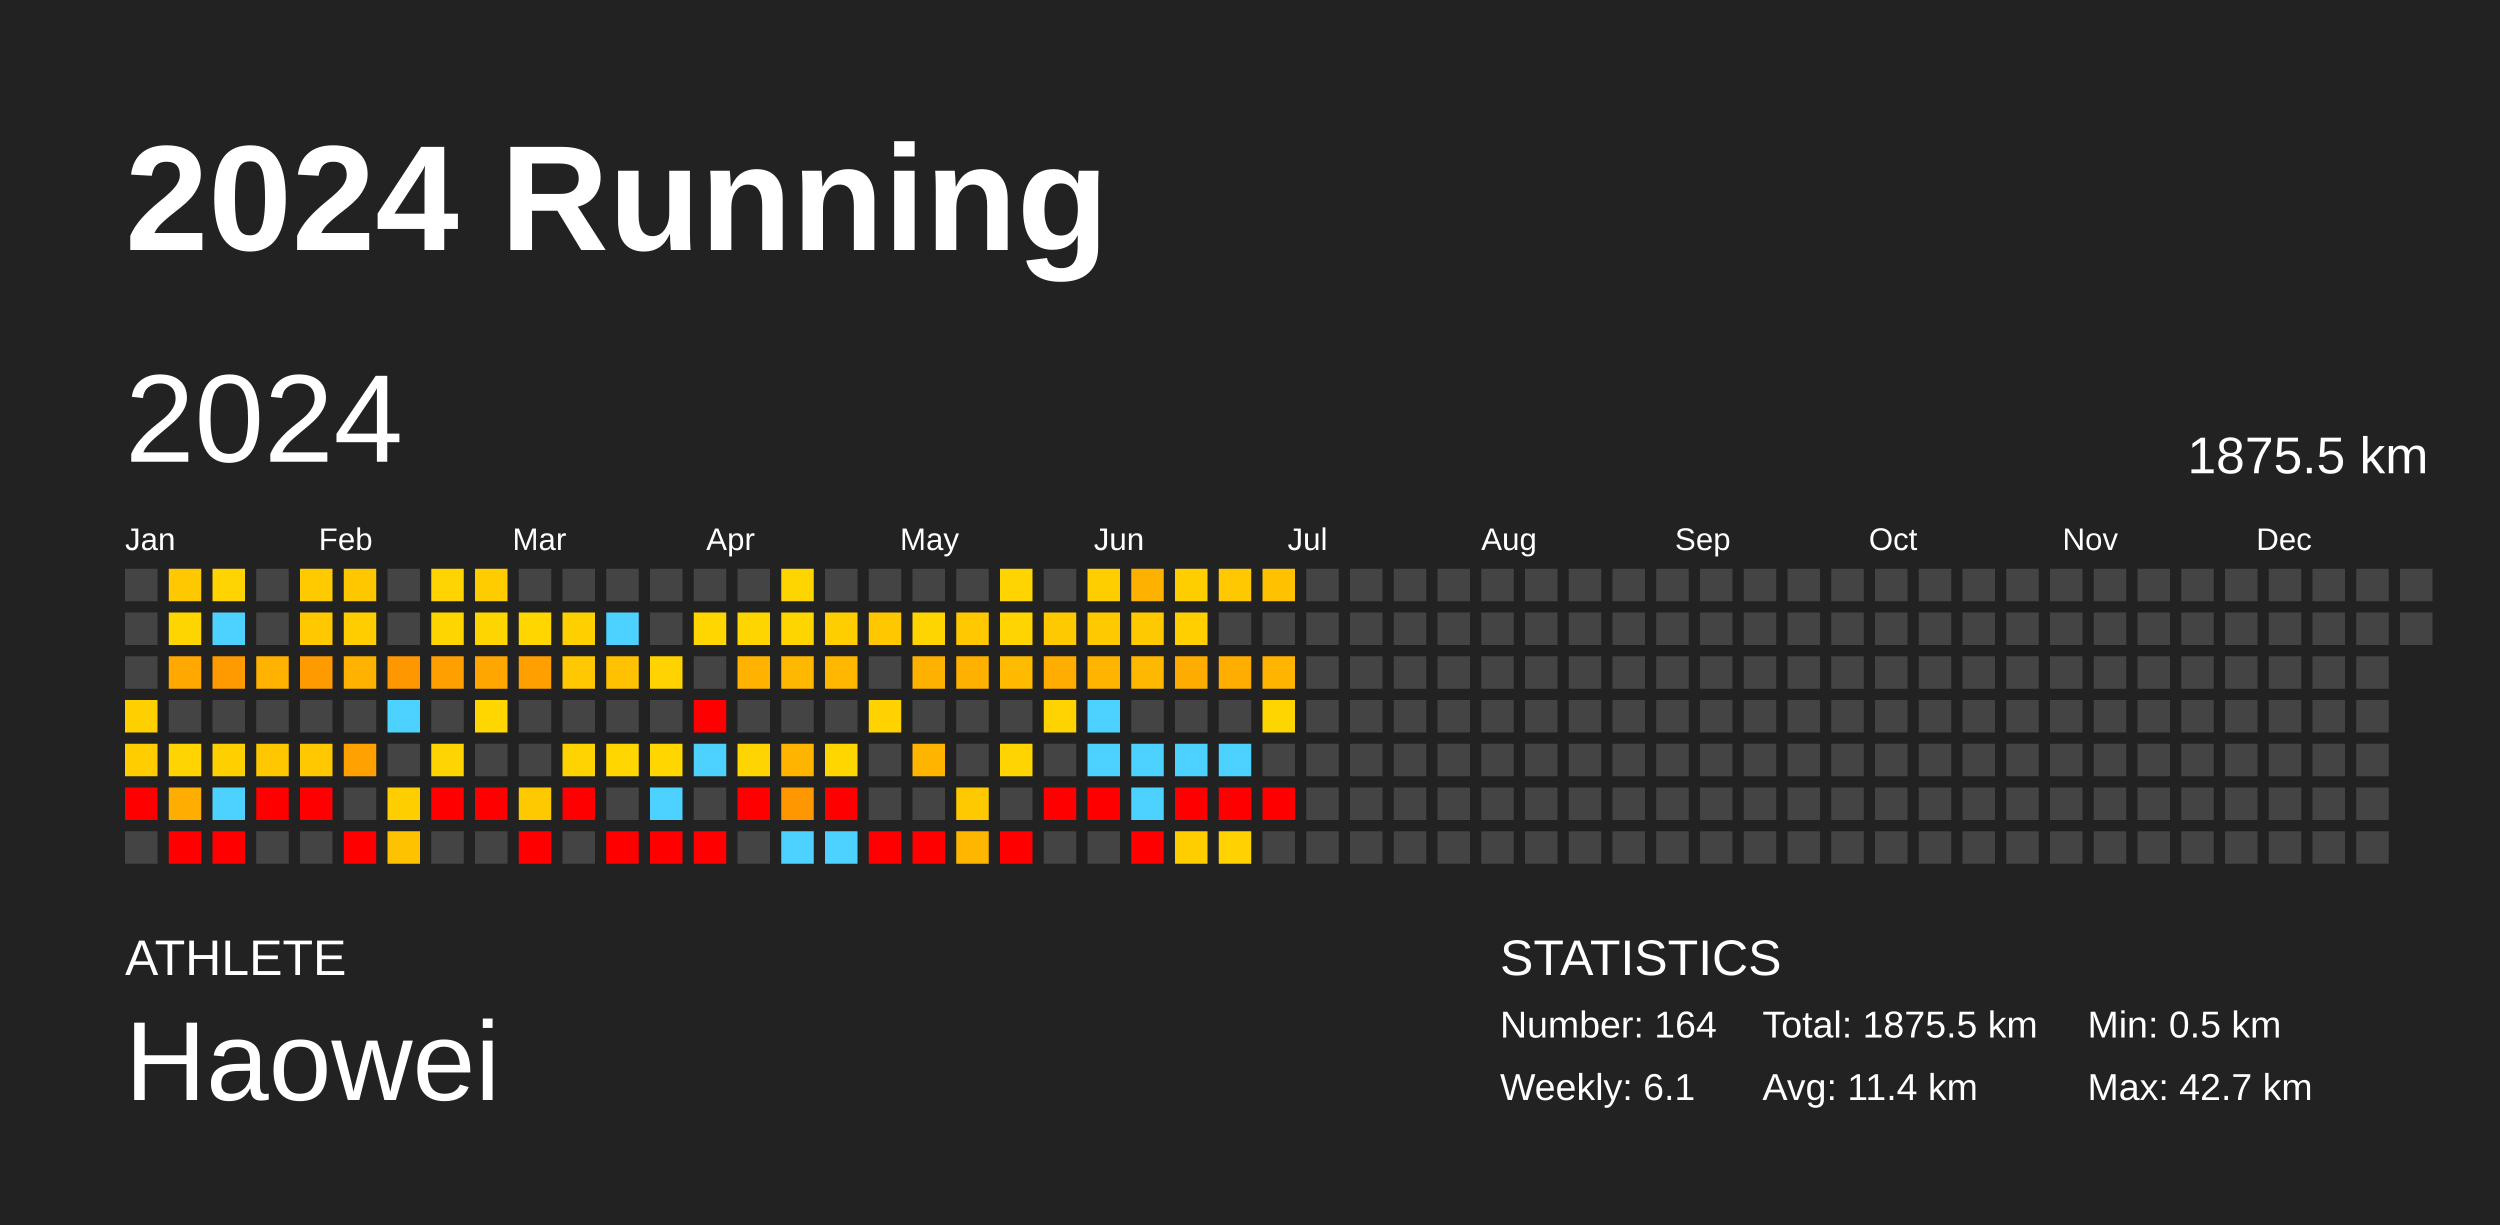
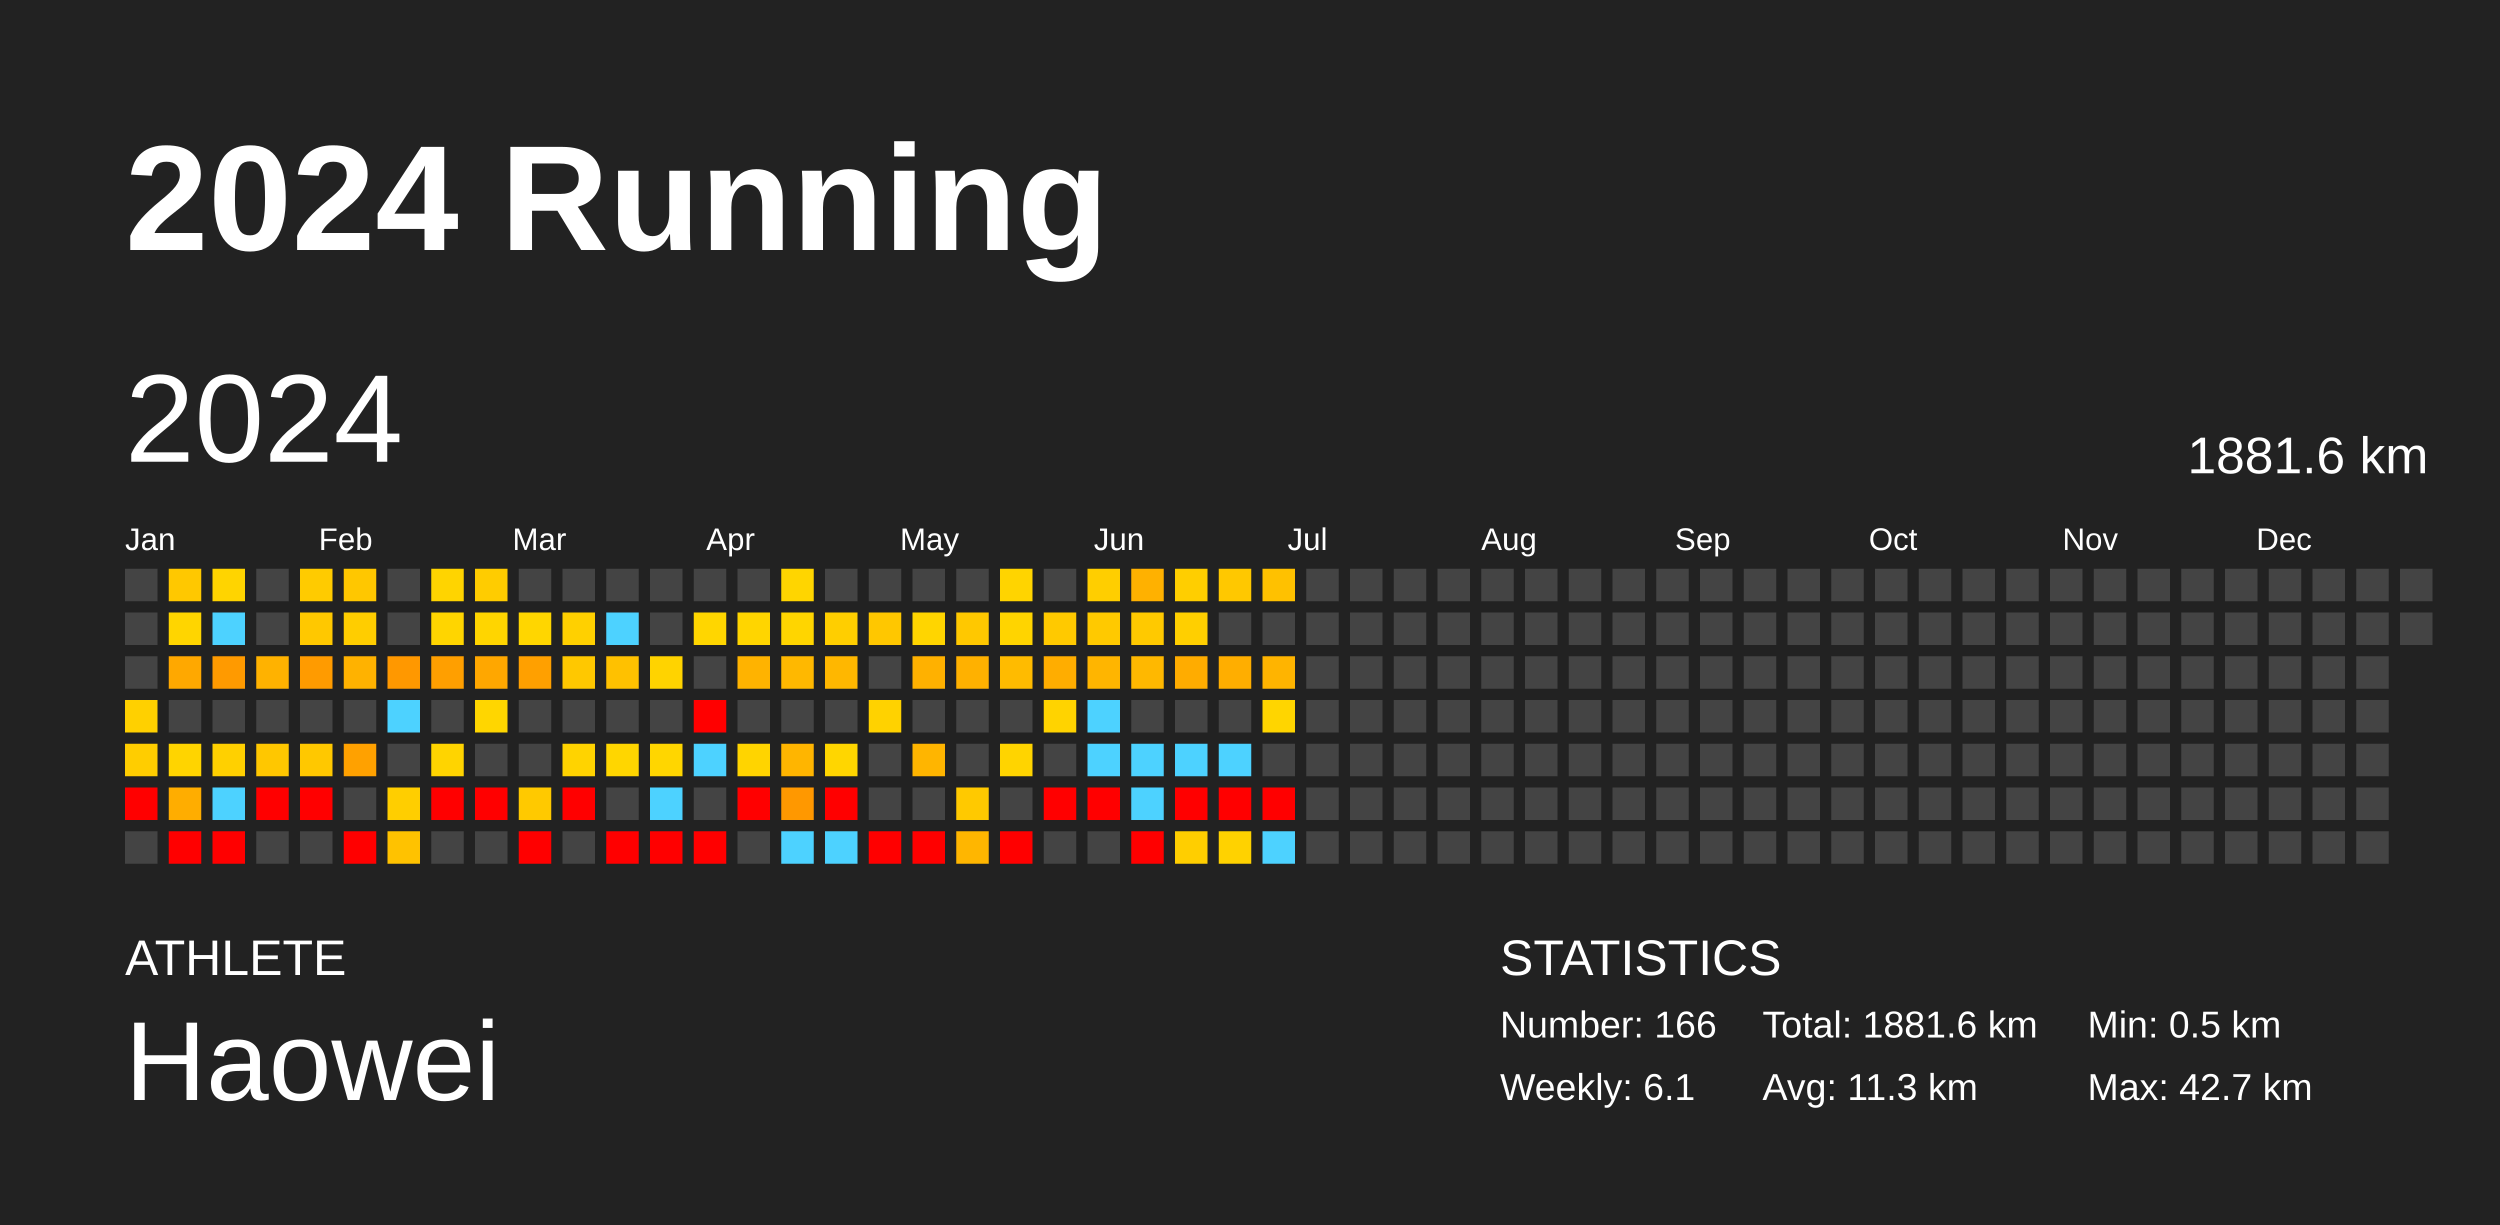
<svg xmlns="http://www.w3.org/2000/svg" baseProfile="full" height="98mm" version="1.1" viewBox="0,0,200,98" width="200mm">
  <defs />
  <rect fill="#222222" height="98" width="200" x="0" y="0" />
  <text fill="#FFFFFF" style="font-size:12px; font-family:Arial; font-weight:bold;" x="10" y="20">2024 Running</text>
  <text fill="#FFFFFF" style="font-size:4px; font-family:Arial" x="10" y="78">ATHLETE</text>
  <text fill="#FFFFFF" style="font-size:9px; font-family:Arial" x="10" y="88">Haowei</text>
  <text fill="#FFFFFF" style="font-size:4px; font-family:Arial" x="120" y="78">STATISTICS</text>
-   <text fill="#FFFFFF" style="font-size:3px; font-family:Arial" x="120" y="83">Number: 164</text>
+   <text fill="#FFFFFF" style="font-size:3px; font-family:Arial" x="120" y="83">Number: 166</text>
  <text fill="#FFFFFF" style="font-size:3px; font-family:Arial" x="120" y="88">Weekly: 6.1</text>
-   <text fill="#FFFFFF" style="font-size:3px; font-family:Arial" x="141" y="83">Total: 1875.5 km</text>
-   <text fill="#FFFFFF" style="font-size:3px; font-family:Arial" x="141" y="88">Avg: 11.4 km</text>
+   <text fill="#FFFFFF" style="font-size:3px; font-family:Arial" x="141" y="83">Total: 1881.6 km</text>
+   <text fill="#FFFFFF" style="font-size:3px; font-family:Arial" x="141" y="88">Avg: 11.3 km</text>
  <text fill="#FFFFFF" style="font-size:3px; font-family:Arial" x="167" y="83">Min: 0.5 km</text>
  <text fill="#FFFFFF" style="font-size:3px; font-family:Arial" x="167" y="88">Max: 42.7 km</text>
  <text dominant-baseline="hanging" fill="#FFFFFF" style="font-size:10.0px; font-family:Arial;" x="10" y="30">2024</text>
-   <text dominant-baseline="hanging" fill="#FFFFFF" style="font-size:4.125px; font-family:Arial;" x="175" y="35">1875.5 km</text>
+   <text dominant-baseline="hanging" fill="#FFFFFF" style="font-size:4.125px; font-family:Arial;" x="175" y="35">1881.6 km</text>
  <text fill="#FFFFFF" style="font-size:2.5px; font-family:Arial" x="10.0" y="44">Jan</text>
  <text fill="#FFFFFF" style="font-size:2.5px; font-family:Arial" x="25.5" y="44">Feb</text>
  <text fill="#FFFFFF" style="font-size:2.5px; font-family:Arial" x="41.0" y="44">Mar</text>
  <text fill="#FFFFFF" style="font-size:2.5px; font-family:Arial" x="56.5" y="44">Apr</text>
  <text fill="#FFFFFF" style="font-size:2.5px; font-family:Arial" x="72.0" y="44">May</text>
  <text fill="#FFFFFF" style="font-size:2.5px; font-family:Arial" x="87.5" y="44">Jun</text>
  <text fill="#FFFFFF" style="font-size:2.5px; font-family:Arial" x="103.0" y="44">Jul</text>
  <text fill="#FFFFFF" style="font-size:2.5px; font-family:Arial" x="118.5" y="44">Aug</text>
  <text fill="#FFFFFF" style="font-size:2.5px; font-family:Arial" x="134.0" y="44">Sep</text>
  <text fill="#FFFFFF" style="font-size:2.5px; font-family:Arial" x="149.5" y="44">Oct</text>
  <text fill="#FFFFFF" style="font-size:2.5px; font-family:Arial" x="165.0" y="44">Nov</text>
  <text fill="#FFFFFF" style="font-size:2.5px; font-family:Arial" x="180.5" y="44">Dec</text>
  <rect fill="#444444" height="2.6" width="2.6" x="10.0" y="45.5" />
  <rect fill="#444444" height="2.6" width="2.6" x="10.0" y="49.0" />
  <rect fill="#444444" height="2.6" width="2.6" x="10.0" y="52.5" />
  <rect fill="#ffd000" height="2.6" width="2.6" x="10.0" y="56.0" />
  <rect fill="#ffcd00" height="2.6" width="2.6" x="10.0" y="59.5" />
  <rect fill="red" height="2.6" width="2.6" x="10.0" y="63.0" />
  <rect fill="#444444" height="2.6" width="2.6" x="10.0" y="66.5" />
  <rect fill="#ffc800" height="2.6" width="2.6" x="13.5" y="45.5" />
  <rect fill="#ffd500" height="2.6" width="2.6" x="13.5" y="49.0" />
  <rect fill="#ffa800" height="2.6" width="2.6" x="13.5" y="52.5" />
  <rect fill="#444444" height="2.6" width="2.6" x="13.5" y="56.0" />
  <rect fill="#ffd400" height="2.6" width="2.6" x="13.5" y="59.5" />
  <rect fill="#ffad00" height="2.6" width="2.6" x="13.5" y="63.0" />
  <rect fill="red" height="2.6" width="2.6" x="13.5" y="66.5" />
  <rect fill="#ffd400" height="2.6" width="2.6" x="17.0" y="45.5" />
  <rect fill="#4dd2ff" height="2.6" width="2.6" x="17.0" y="49.0" />
  <rect fill="#ff9a00" height="2.6" width="2.6" x="17.0" y="52.5" />
  <rect fill="#444444" height="2.6" width="2.6" x="17.0" y="56.0" />
  <rect fill="#ffd000" height="2.6" width="2.6" x="17.0" y="59.5" />
  <rect fill="#4dd2ff" height="2.6" width="2.6" x="17.0" y="63.0" />
  <rect fill="red" height="2.6" width="2.6" x="17.0" y="66.5" />
  <rect fill="#444444" height="2.6" width="2.6" x="20.5" y="45.5" />
  <rect fill="#444444" height="2.6" width="2.6" x="20.5" y="49.0" />
  <rect fill="#ffb200" height="2.6" width="2.6" x="20.5" y="52.5" />
  <rect fill="#444444" height="2.6" width="2.6" x="20.5" y="56.0" />
  <rect fill="#ffc700" height="2.6" width="2.6" x="20.5" y="59.5" />
  <rect fill="red" height="2.6" width="2.6" x="20.5" y="63.0" />
  <rect fill="#444444" height="2.6" width="2.6" x="20.5" y="66.5" />
  <rect fill="#ffcb00" height="2.6" width="2.6" x="24.0" y="45.5" />
  <rect fill="#ffc800" height="2.6" width="2.6" x="24.0" y="49.0" />
  <rect fill="#ff9b00" height="2.6" width="2.6" x="24.0" y="52.5" />
  <rect fill="#444444" height="2.6" width="2.6" x="24.0" y="56.0" />
  <rect fill="#ffc800" height="2.6" width="2.6" x="24.0" y="59.5" />
  <rect fill="red" height="2.6" width="2.6" x="24.0" y="63.0" />
  <rect fill="#444444" height="2.6" width="2.6" x="24.0" y="66.5" />
  <rect fill="#ffc700" height="2.6" width="2.6" x="27.5" y="45.5" />
  <rect fill="#ffcd00" height="2.6" width="2.6" x="27.5" y="49.0" />
  <rect fill="#ffb200" height="2.6" width="2.6" x="27.5" y="52.5" />
  <rect fill="#444444" height="2.6" width="2.6" x="27.5" y="56.0" />
  <rect fill="#ffa100" height="2.6" width="2.6" x="27.5" y="59.5" />
  <rect fill="#444444" height="2.6" width="2.6" x="27.5" y="63.0" />
  <rect fill="red" height="2.6" width="2.6" x="27.5" y="66.5" />
  <rect fill="#444444" height="2.6" width="2.6" x="31.0" y="45.5" />
  <rect fill="#444444" height="2.6" width="2.6" x="31.0" y="49.0" />
  <rect fill="#ff9800" height="2.6" width="2.6" x="31.0" y="52.5" />
  <rect fill="#4dd2ff" height="2.6" width="2.6" x="31.0" y="56.0" />
  <rect fill="#444444" height="2.6" width="2.6" x="31.0" y="59.5" />
  <rect fill="#ffce00" height="2.6" width="2.6" x="31.0" y="63.0" />
  <rect fill="#ffc200" height="2.6" width="2.6" x="31.0" y="66.5" />
  <rect fill="#ffd400" height="2.6" width="2.6" x="34.5" y="45.5" />
  <rect fill="#ffd500" height="2.6" width="2.6" x="34.5" y="49.0" />
  <rect fill="#ff9f00" height="2.6" width="2.6" x="34.5" y="52.5" />
  <rect fill="#444444" height="2.6" width="2.6" x="34.5" y="56.0" />
  <rect fill="#ffd400" height="2.6" width="2.6" x="34.5" y="59.5" />
  <rect fill="red" height="2.6" width="2.6" x="34.5" y="63.0" />
  <rect fill="#444444" height="2.6" width="2.6" x="34.5" y="66.5" />
  <rect fill="#ffcc00" height="2.6" width="2.6" x="38.0" y="45.5" />
  <rect fill="#ffd500" height="2.6" width="2.6" x="38.0" y="49.0" />
  <rect fill="#ffa700" height="2.6" width="2.6" x="38.0" y="52.5" />
  <rect fill="#ffd600" height="2.6" width="2.6" x="38.0" y="56.0" />
  <rect fill="#444444" height="2.6" width="2.6" x="38.0" y="59.5" />
  <rect fill="red" height="2.6" width="2.6" x="38.0" y="63.0" />
  <rect fill="#444444" height="2.6" width="2.6" x="38.0" y="66.5" />
  <rect fill="#444444" height="2.6" width="2.6" x="41.5" y="45.5" />
  <rect fill="#ffd600" height="2.6" width="2.6" x="41.5" y="49.0" />
  <rect fill="#ffa000" height="2.6" width="2.6" x="41.5" y="52.5" />
  <rect fill="#444444" height="2.6" width="2.6" x="41.5" y="56.0" />
  <rect fill="#444444" height="2.6" width="2.6" x="41.5" y="59.5" />
  <rect fill="#ffc900" height="2.6" width="2.6" x="41.5" y="63.0" />
  <rect fill="red" height="2.6" width="2.6" x="41.5" y="66.5" />
  <rect fill="#444444" height="2.6" width="2.6" x="45.0" y="45.5" />
  <rect fill="#ffd000" height="2.6" width="2.6" x="45.0" y="49.0" />
  <rect fill="#ffc800" height="2.6" width="2.6" x="45.0" y="52.5" />
  <rect fill="#444444" height="2.6" width="2.6" x="45.0" y="56.0" />
  <rect fill="#ffd300" height="2.6" width="2.6" x="45.0" y="59.5" />
  <rect fill="red" height="2.6" width="2.6" x="45.0" y="63.0" />
  <rect fill="#444444" height="2.6" width="2.6" x="45.0" y="66.5" />
  <rect fill="#444444" height="2.6" width="2.6" x="48.5" y="45.5" />
  <rect fill="#4dd2ff" height="2.6" width="2.6" x="48.5" y="49.0" />
  <rect fill="#ffc100" height="2.6" width="2.6" x="48.5" y="52.5" />
  <rect fill="#444444" height="2.6" width="2.6" x="48.5" y="56.0" />
  <rect fill="#ffd600" height="2.6" width="2.6" x="48.5" y="59.5" />
  <rect fill="#444444" height="2.6" width="2.6" x="48.5" y="63.0" />
  <rect fill="red" height="2.6" width="2.6" x="48.5" y="66.5" />
  <rect fill="#444444" height="2.6" width="2.6" x="52.0" y="45.5" />
  <rect fill="#444444" height="2.6" width="2.6" x="52.0" y="49.0" />
  <rect fill="#ffd300" height="2.6" width="2.6" x="52.0" y="52.5" />
  <rect fill="#444444" height="2.6" width="2.6" x="52.0" y="56.0" />
  <rect fill="#ffd600" height="2.6" width="2.6" x="52.0" y="59.5" />
  <rect fill="#4dd2ff" height="2.6" width="2.6" x="52.0" y="63.0" />
  <rect fill="red" height="2.6" width="2.6" x="52.0" y="66.5" />
  <rect fill="#444444" height="2.6" width="2.6" x="55.5" y="45.5" />
  <rect fill="#ffd600" height="2.6" width="2.6" x="55.5" y="49.0" />
  <rect fill="#444444" height="2.6" width="2.6" x="55.5" y="52.5" />
  <rect fill="red" height="2.6" width="2.6" x="55.5" y="56.0" />
  <rect fill="#4dd2ff" height="2.6" width="2.6" x="55.5" y="59.5" />
  <rect fill="#444444" height="2.6" width="2.6" x="55.5" y="63.0" />
  <rect fill="red" height="2.6" width="2.6" x="55.5" y="66.5" />
  <rect fill="#444444" height="2.6" width="2.6" x="59.0" y="45.5" />
  <rect fill="#ffd500" height="2.6" width="2.6" x="59.0" y="49.0" />
  <rect fill="#ffb300" height="2.6" width="2.6" x="59.0" y="52.5" />
  <rect fill="#444444" height="2.6" width="2.6" x="59.0" y="56.0" />
  <rect fill="#ffd400" height="2.6" width="2.6" x="59.0" y="59.5" />
  <rect fill="red" height="2.6" width="2.6" x="59.0" y="63.0" />
  <rect fill="#444444" height="2.6" width="2.6" x="59.0" y="66.5" />
  <rect fill="#ffd500" height="2.6" width="2.6" x="62.5" y="45.5" />
  <rect fill="#ffd500" height="2.6" width="2.6" x="62.5" y="49.0" />
  <rect fill="#ffb800" height="2.6" width="2.6" x="62.5" y="52.5" />
  <rect fill="#444444" height="2.6" width="2.6" x="62.5" y="56.0" />
  <rect fill="#ffb500" height="2.6" width="2.6" x="62.5" y="59.5" />
  <rect fill="#ff9800" height="2.6" width="2.6" x="62.5" y="63.0" />
  <rect fill="#4dd2ff" height="2.6" width="2.6" x="62.5" y="66.5" />
  <rect fill="#444444" height="2.6" width="2.6" x="66.0" y="45.5" />
  <rect fill="#ffce00" height="2.6" width="2.6" x="66.0" y="49.0" />
  <rect fill="#ffb700" height="2.6" width="2.6" x="66.0" y="52.5" />
  <rect fill="#444444" height="2.6" width="2.6" x="66.0" y="56.0" />
  <rect fill="#ffd600" height="2.6" width="2.6" x="66.0" y="59.5" />
  <rect fill="red" height="2.6" width="2.6" x="66.0" y="63.0" />
  <rect fill="#4dd2ff" height="2.6" width="2.6" x="66.0" y="66.5" />
  <rect fill="#444444" height="2.6" width="2.6" x="69.5" y="45.5" />
  <rect fill="#ffc700" height="2.6" width="2.6" x="69.5" y="49.0" />
  <rect fill="#444444" height="2.6" width="2.6" x="69.5" y="52.5" />
  <rect fill="#ffd200" height="2.6" width="2.6" x="69.5" y="56.0" />
  <rect fill="#444444" height="2.6" width="2.6" x="69.5" y="59.5" />
  <rect fill="#444444" height="2.6" width="2.6" x="69.5" y="63.0" />
  <rect fill="red" height="2.6" width="2.6" x="69.5" y="66.5" />
  <rect fill="#444444" height="2.6" width="2.6" x="73.0" y="45.5" />
  <rect fill="#ffd500" height="2.6" width="2.6" x="73.0" y="49.0" />
  <rect fill="#ffb100" height="2.6" width="2.6" x="73.0" y="52.5" />
  <rect fill="#444444" height="2.6" width="2.6" x="73.0" y="56.0" />
  <rect fill="#ffb500" height="2.6" width="2.6" x="73.0" y="59.5" />
  <rect fill="#444444" height="2.6" width="2.6" x="73.0" y="63.0" />
  <rect fill="red" height="2.6" width="2.6" x="73.0" y="66.5" />
  <rect fill="#444444" height="2.6" width="2.6" x="76.5" y="45.5" />
  <rect fill="#ffc800" height="2.6" width="2.6" x="76.5" y="49.0" />
  <rect fill="#ffb100" height="2.6" width="2.6" x="76.5" y="52.5" />
  <rect fill="#444444" height="2.6" width="2.6" x="76.5" y="56.0" />
  <rect fill="#444444" height="2.6" width="2.6" x="76.5" y="59.5" />
  <rect fill="#ffc900" height="2.6" width="2.6" x="76.5" y="63.0" />
  <rect fill="#ffb600" height="2.6" width="2.6" x="76.5" y="66.5" />
  <rect fill="#ffd400" height="2.6" width="2.6" x="80.0" y="45.5" />
  <rect fill="#ffd400" height="2.6" width="2.6" x="80.0" y="49.0" />
  <rect fill="#ffbb00" height="2.6" width="2.6" x="80.0" y="52.5" />
  <rect fill="#444444" height="2.6" width="2.6" x="80.0" y="56.0" />
  <rect fill="#ffd400" height="2.6" width="2.6" x="80.0" y="59.5" />
  <rect fill="#444444" height="2.6" width="2.6" x="80.0" y="63.0" />
  <rect fill="red" height="2.6" width="2.6" x="80.0" y="66.5" />
  <rect fill="#444444" height="2.6" width="2.6" x="83.5" y="45.5" />
  <rect fill="#ffc900" height="2.6" width="2.6" x="83.5" y="49.0" />
  <rect fill="#ffad00" height="2.6" width="2.6" x="83.5" y="52.5" />
  <rect fill="#ffd300" height="2.6" width="2.6" x="83.5" y="56.0" />
  <rect fill="#444444" height="2.6" width="2.6" x="83.5" y="59.5" />
  <rect fill="red" height="2.6" width="2.6" x="83.5" y="63.0" />
  <rect fill="#444444" height="2.6" width="2.6" x="83.5" y="66.5" />
  <rect fill="#ffce00" height="2.6" width="2.6" x="87.0" y="45.5" />
  <rect fill="#ffc900" height="2.6" width="2.6" x="87.0" y="49.0" />
  <rect fill="#ffb500" height="2.6" width="2.6" x="87.0" y="52.5" />
  <rect fill="#4dd2ff" height="2.6" width="2.6" x="87.0" y="56.0" />
  <rect fill="#4dd2ff" height="2.6" width="2.6" x="87.0" y="59.5" />
  <rect fill="red" height="2.6" width="2.6" x="87.0" y="63.0" />
  <rect fill="#444444" height="2.6" width="2.6" x="87.0" y="66.5" />
  <rect fill="#ffb100" height="2.6" width="2.6" x="90.5" y="45.5" />
  <rect fill="#ffc900" height="2.6" width="2.6" x="90.5" y="49.0" />
  <rect fill="#ffb800" height="2.6" width="2.6" x="90.5" y="52.5" />
  <rect fill="#444444" height="2.6" width="2.6" x="90.5" y="56.0" />
  <rect fill="#4dd2ff" height="2.6" width="2.6" x="90.5" y="59.5" />
  <rect fill="#4dd2ff" height="2.6" width="2.6" x="90.5" y="63.0" />
  <rect fill="red" height="2.6" width="2.6" x="90.5" y="66.5" />
  <rect fill="#ffce00" height="2.6" width="2.6" x="94.0" y="45.5" />
  <rect fill="#ffcf00" height="2.6" width="2.6" x="94.0" y="49.0" />
  <rect fill="#ffac00" height="2.6" width="2.6" x="94.0" y="52.5" />
  <rect fill="#444444" height="2.6" width="2.6" x="94.0" y="56.0" />
  <rect fill="#4dd2ff" height="2.6" width="2.6" x="94.0" y="59.5" />
  <rect fill="red" height="2.6" width="2.6" x="94.0" y="63.0" />
  <rect fill="#ffce00" height="2.6" width="2.6" x="94.0" y="66.5" />
  <rect fill="#ffc800" height="2.6" width="2.6" x="97.5" y="45.5" />
  <rect fill="#444444" height="2.6" width="2.6" x="97.5" y="49.0" />
  <rect fill="#ffae00" height="2.6" width="2.6" x="97.5" y="52.5" />
  <rect fill="#444444" height="2.6" width="2.6" x="97.5" y="56.0" />
  <rect fill="#4dd2ff" height="2.6" width="2.6" x="97.5" y="59.5" />
  <rect fill="red" height="2.6" width="2.6" x="97.5" y="63.0" />
  <rect fill="#ffd200" height="2.6" width="2.6" x="97.5" y="66.5" />
  <rect fill="#ffc100" height="2.6" width="2.6" x="101.0" y="45.5" />
  <rect fill="#444444" height="2.6" width="2.6" x="101.0" y="49.0" />
  <rect fill="#ffb400" height="2.6" width="2.6" x="101.0" y="52.5" />
  <rect fill="#ffd500" height="2.6" width="2.6" x="101.0" y="56.0" />
  <rect fill="#444444" height="2.6" width="2.6" x="101.0" y="59.5" />
  <rect fill="red" height="2.6" width="2.6" x="101.0" y="63.0" />
-   <rect fill="#444444" height="2.6" width="2.6" x="101.0" y="66.5" />
+   <rect fill="#4dd2ff" height="2.6" width="2.6" x="101.0" y="66.5" />
  <rect fill="#444444" height="2.6" width="2.6" x="104.5" y="45.5" />
  <rect fill="#444444" height="2.6" width="2.6" x="104.5" y="49.0" />
  <rect fill="#444444" height="2.6" width="2.6" x="104.5" y="52.5" />
  <rect fill="#444444" height="2.6" width="2.6" x="104.5" y="56.0" />
  <rect fill="#444444" height="2.6" width="2.6" x="104.5" y="59.5" />
  <rect fill="#444444" height="2.6" width="2.6" x="104.5" y="63.0" />
  <rect fill="#444444" height="2.6" width="2.6" x="104.5" y="66.5" />
  <rect fill="#444444" height="2.6" width="2.6" x="108.0" y="45.5" />
  <rect fill="#444444" height="2.6" width="2.6" x="108.0" y="49.0" />
  <rect fill="#444444" height="2.6" width="2.6" x="108.0" y="52.5" />
  <rect fill="#444444" height="2.6" width="2.6" x="108.0" y="56.0" />
  <rect fill="#444444" height="2.6" width="2.6" x="108.0" y="59.5" />
  <rect fill="#444444" height="2.6" width="2.6" x="108.0" y="63.0" />
  <rect fill="#444444" height="2.6" width="2.6" x="108.0" y="66.5" />
  <rect fill="#444444" height="2.6" width="2.6" x="111.5" y="45.5" />
  <rect fill="#444444" height="2.6" width="2.6" x="111.5" y="49.0" />
  <rect fill="#444444" height="2.6" width="2.6" x="111.5" y="52.5" />
  <rect fill="#444444" height="2.6" width="2.6" x="111.5" y="56.0" />
  <rect fill="#444444" height="2.6" width="2.6" x="111.5" y="59.5" />
  <rect fill="#444444" height="2.6" width="2.6" x="111.5" y="63.0" />
  <rect fill="#444444" height="2.6" width="2.6" x="111.5" y="66.5" />
  <rect fill="#444444" height="2.6" width="2.6" x="115.0" y="45.5" />
  <rect fill="#444444" height="2.6" width="2.6" x="115.0" y="49.0" />
  <rect fill="#444444" height="2.6" width="2.6" x="115.0" y="52.5" />
  <rect fill="#444444" height="2.6" width="2.6" x="115.0" y="56.0" />
  <rect fill="#444444" height="2.6" width="2.6" x="115.0" y="59.5" />
  <rect fill="#444444" height="2.6" width="2.6" x="115.0" y="63.0" />
  <rect fill="#444444" height="2.6" width="2.6" x="115.0" y="66.5" />
  <rect fill="#444444" height="2.6" width="2.6" x="118.5" y="45.5" />
  <rect fill="#444444" height="2.6" width="2.6" x="118.5" y="49.0" />
  <rect fill="#444444" height="2.6" width="2.6" x="118.5" y="52.5" />
  <rect fill="#444444" height="2.6" width="2.6" x="118.5" y="56.0" />
  <rect fill="#444444" height="2.6" width="2.6" x="118.5" y="59.5" />
  <rect fill="#444444" height="2.6" width="2.6" x="118.5" y="63.0" />
  <rect fill="#444444" height="2.6" width="2.6" x="118.5" y="66.5" />
  <rect fill="#444444" height="2.6" width="2.6" x="122.0" y="45.5" />
  <rect fill="#444444" height="2.6" width="2.6" x="122.0" y="49.0" />
  <rect fill="#444444" height="2.6" width="2.6" x="122.0" y="52.5" />
  <rect fill="#444444" height="2.6" width="2.6" x="122.0" y="56.0" />
  <rect fill="#444444" height="2.6" width="2.6" x="122.0" y="59.5" />
  <rect fill="#444444" height="2.6" width="2.6" x="122.0" y="63.0" />
  <rect fill="#444444" height="2.6" width="2.6" x="122.0" y="66.5" />
  <rect fill="#444444" height="2.6" width="2.6" x="125.5" y="45.5" />
  <rect fill="#444444" height="2.6" width="2.6" x="125.5" y="49.0" />
  <rect fill="#444444" height="2.6" width="2.6" x="125.5" y="52.5" />
  <rect fill="#444444" height="2.6" width="2.6" x="125.5" y="56.0" />
  <rect fill="#444444" height="2.6" width="2.6" x="125.5" y="59.5" />
  <rect fill="#444444" height="2.6" width="2.6" x="125.5" y="63.0" />
  <rect fill="#444444" height="2.6" width="2.6" x="125.5" y="66.5" />
  <rect fill="#444444" height="2.6" width="2.6" x="129.0" y="45.5" />
  <rect fill="#444444" height="2.6" width="2.6" x="129.0" y="49.0" />
  <rect fill="#444444" height="2.6" width="2.6" x="129.0" y="52.5" />
  <rect fill="#444444" height="2.6" width="2.6" x="129.0" y="56.0" />
  <rect fill="#444444" height="2.6" width="2.6" x="129.0" y="59.5" />
  <rect fill="#444444" height="2.6" width="2.6" x="129.0" y="63.0" />
  <rect fill="#444444" height="2.6" width="2.6" x="129.0" y="66.5" />
  <rect fill="#444444" height="2.6" width="2.6" x="132.5" y="45.5" />
  <rect fill="#444444" height="2.6" width="2.6" x="132.5" y="49.0" />
  <rect fill="#444444" height="2.6" width="2.6" x="132.5" y="52.5" />
  <rect fill="#444444" height="2.6" width="2.6" x="132.5" y="56.0" />
  <rect fill="#444444" height="2.6" width="2.6" x="132.5" y="59.5" />
  <rect fill="#444444" height="2.6" width="2.6" x="132.5" y="63.0" />
  <rect fill="#444444" height="2.6" width="2.6" x="132.5" y="66.5" />
  <rect fill="#444444" height="2.6" width="2.6" x="136.0" y="45.5" />
  <rect fill="#444444" height="2.6" width="2.6" x="136.0" y="49.0" />
  <rect fill="#444444" height="2.6" width="2.6" x="136.0" y="52.5" />
  <rect fill="#444444" height="2.6" width="2.6" x="136.0" y="56.0" />
  <rect fill="#444444" height="2.6" width="2.6" x="136.0" y="59.5" />
  <rect fill="#444444" height="2.6" width="2.6" x="136.0" y="63.0" />
  <rect fill="#444444" height="2.6" width="2.6" x="136.0" y="66.5" />
  <rect fill="#444444" height="2.6" width="2.6" x="139.5" y="45.5" />
  <rect fill="#444444" height="2.6" width="2.6" x="139.5" y="49.0" />
  <rect fill="#444444" height="2.6" width="2.6" x="139.5" y="52.5" />
  <rect fill="#444444" height="2.6" width="2.6" x="139.5" y="56.0" />
  <rect fill="#444444" height="2.6" width="2.6" x="139.5" y="59.5" />
  <rect fill="#444444" height="2.6" width="2.6" x="139.5" y="63.0" />
  <rect fill="#444444" height="2.6" width="2.6" x="139.5" y="66.5" />
  <rect fill="#444444" height="2.6" width="2.6" x="143.0" y="45.5" />
  <rect fill="#444444" height="2.6" width="2.6" x="143.0" y="49.0" />
  <rect fill="#444444" height="2.6" width="2.6" x="143.0" y="52.5" />
  <rect fill="#444444" height="2.6" width="2.6" x="143.0" y="56.0" />
  <rect fill="#444444" height="2.6" width="2.6" x="143.0" y="59.5" />
  <rect fill="#444444" height="2.6" width="2.6" x="143.0" y="63.0" />
  <rect fill="#444444" height="2.6" width="2.6" x="143.0" y="66.5" />
  <rect fill="#444444" height="2.6" width="2.6" x="146.5" y="45.5" />
  <rect fill="#444444" height="2.6" width="2.6" x="146.5" y="49.0" />
  <rect fill="#444444" height="2.6" width="2.6" x="146.5" y="52.5" />
  <rect fill="#444444" height="2.6" width="2.6" x="146.5" y="56.0" />
  <rect fill="#444444" height="2.6" width="2.6" x="146.5" y="59.5" />
  <rect fill="#444444" height="2.6" width="2.6" x="146.5" y="63.0" />
  <rect fill="#444444" height="2.6" width="2.6" x="146.5" y="66.5" />
  <rect fill="#444444" height="2.6" width="2.6" x="150.0" y="45.5" />
  <rect fill="#444444" height="2.6" width="2.6" x="150.0" y="49.0" />
  <rect fill="#444444" height="2.6" width="2.6" x="150.0" y="52.5" />
  <rect fill="#444444" height="2.6" width="2.6" x="150.0" y="56.0" />
  <rect fill="#444444" height="2.6" width="2.6" x="150.0" y="59.5" />
  <rect fill="#444444" height="2.6" width="2.6" x="150.0" y="63.0" />
  <rect fill="#444444" height="2.6" width="2.6" x="150.0" y="66.5" />
  <rect fill="#444444" height="2.6" width="2.6" x="153.5" y="45.5" />
  <rect fill="#444444" height="2.6" width="2.6" x="153.5" y="49.0" />
  <rect fill="#444444" height="2.6" width="2.6" x="153.5" y="52.5" />
  <rect fill="#444444" height="2.6" width="2.6" x="153.5" y="56.0" />
  <rect fill="#444444" height="2.6" width="2.6" x="153.5" y="59.5" />
  <rect fill="#444444" height="2.6" width="2.6" x="153.5" y="63.0" />
  <rect fill="#444444" height="2.6" width="2.6" x="153.5" y="66.5" />
  <rect fill="#444444" height="2.6" width="2.6" x="157.0" y="45.5" />
  <rect fill="#444444" height="2.6" width="2.6" x="157.0" y="49.0" />
  <rect fill="#444444" height="2.6" width="2.6" x="157.0" y="52.5" />
  <rect fill="#444444" height="2.6" width="2.6" x="157.0" y="56.0" />
  <rect fill="#444444" height="2.6" width="2.6" x="157.0" y="59.5" />
  <rect fill="#444444" height="2.6" width="2.6" x="157.0" y="63.0" />
  <rect fill="#444444" height="2.6" width="2.6" x="157.0" y="66.5" />
  <rect fill="#444444" height="2.6" width="2.6" x="160.5" y="45.5" />
  <rect fill="#444444" height="2.6" width="2.6" x="160.5" y="49.0" />
  <rect fill="#444444" height="2.6" width="2.6" x="160.5" y="52.5" />
  <rect fill="#444444" height="2.6" width="2.6" x="160.5" y="56.0" />
  <rect fill="#444444" height="2.6" width="2.6" x="160.5" y="59.5" />
  <rect fill="#444444" height="2.6" width="2.6" x="160.5" y="63.0" />
  <rect fill="#444444" height="2.6" width="2.6" x="160.5" y="66.5" />
  <rect fill="#444444" height="2.6" width="2.6" x="164.0" y="45.5" />
  <rect fill="#444444" height="2.6" width="2.6" x="164.0" y="49.0" />
  <rect fill="#444444" height="2.6" width="2.6" x="164.0" y="52.5" />
  <rect fill="#444444" height="2.6" width="2.6" x="164.0" y="56.0" />
  <rect fill="#444444" height="2.6" width="2.6" x="164.0" y="59.5" />
  <rect fill="#444444" height="2.6" width="2.6" x="164.0" y="63.0" />
  <rect fill="#444444" height="2.6" width="2.6" x="164.0" y="66.5" />
  <rect fill="#444444" height="2.6" width="2.6" x="167.5" y="45.5" />
  <rect fill="#444444" height="2.6" width="2.6" x="167.5" y="49.0" />
  <rect fill="#444444" height="2.6" width="2.6" x="167.5" y="52.5" />
  <rect fill="#444444" height="2.6" width="2.6" x="167.5" y="56.0" />
  <rect fill="#444444" height="2.6" width="2.6" x="167.5" y="59.5" />
  <rect fill="#444444" height="2.6" width="2.6" x="167.5" y="63.0" />
  <rect fill="#444444" height="2.6" width="2.6" x="167.5" y="66.5" />
  <rect fill="#444444" height="2.6" width="2.6" x="171.0" y="45.5" />
  <rect fill="#444444" height="2.6" width="2.6" x="171.0" y="49.0" />
  <rect fill="#444444" height="2.6" width="2.6" x="171.0" y="52.5" />
  <rect fill="#444444" height="2.6" width="2.6" x="171.0" y="56.0" />
  <rect fill="#444444" height="2.6" width="2.6" x="171.0" y="59.5" />
  <rect fill="#444444" height="2.6" width="2.6" x="171.0" y="63.0" />
  <rect fill="#444444" height="2.6" width="2.6" x="171.0" y="66.5" />
  <rect fill="#444444" height="2.6" width="2.6" x="174.5" y="45.5" />
  <rect fill="#444444" height="2.6" width="2.6" x="174.5" y="49.0" />
  <rect fill="#444444" height="2.6" width="2.6" x="174.5" y="52.5" />
  <rect fill="#444444" height="2.6" width="2.6" x="174.5" y="56.0" />
  <rect fill="#444444" height="2.6" width="2.6" x="174.5" y="59.5" />
  <rect fill="#444444" height="2.6" width="2.6" x="174.5" y="63.0" />
  <rect fill="#444444" height="2.6" width="2.6" x="174.5" y="66.5" />
  <rect fill="#444444" height="2.6" width="2.6" x="178.0" y="45.5" />
  <rect fill="#444444" height="2.6" width="2.6" x="178.0" y="49.0" />
  <rect fill="#444444" height="2.6" width="2.6" x="178.0" y="52.5" />
  <rect fill="#444444" height="2.6" width="2.6" x="178.0" y="56.0" />
  <rect fill="#444444" height="2.6" width="2.6" x="178.0" y="59.5" />
  <rect fill="#444444" height="2.6" width="2.6" x="178.0" y="63.0" />
  <rect fill="#444444" height="2.6" width="2.6" x="178.0" y="66.5" />
  <rect fill="#444444" height="2.6" width="2.6" x="181.5" y="45.5" />
  <rect fill="#444444" height="2.6" width="2.6" x="181.5" y="49.0" />
  <rect fill="#444444" height="2.6" width="2.6" x="181.5" y="52.5" />
  <rect fill="#444444" height="2.6" width="2.6" x="181.5" y="56.0" />
  <rect fill="#444444" height="2.6" width="2.6" x="181.5" y="59.5" />
  <rect fill="#444444" height="2.6" width="2.6" x="181.5" y="63.0" />
  <rect fill="#444444" height="2.6" width="2.6" x="181.5" y="66.5" />
  <rect fill="#444444" height="2.6" width="2.6" x="185.0" y="45.5" />
  <rect fill="#444444" height="2.6" width="2.6" x="185.0" y="49.0" />
  <rect fill="#444444" height="2.6" width="2.6" x="185.0" y="52.5" />
  <rect fill="#444444" height="2.6" width="2.6" x="185.0" y="56.0" />
  <rect fill="#444444" height="2.6" width="2.6" x="185.0" y="59.5" />
  <rect fill="#444444" height="2.6" width="2.6" x="185.0" y="63.0" />
  <rect fill="#444444" height="2.6" width="2.6" x="185.0" y="66.5" />
  <rect fill="#444444" height="2.6" width="2.6" x="188.5" y="45.5" />
  <rect fill="#444444" height="2.6" width="2.6" x="188.5" y="49.0" />
  <rect fill="#444444" height="2.6" width="2.6" x="188.5" y="52.5" />
  <rect fill="#444444" height="2.6" width="2.6" x="188.5" y="56.0" />
  <rect fill="#444444" height="2.6" width="2.6" x="188.5" y="59.5" />
  <rect fill="#444444" height="2.6" width="2.6" x="188.5" y="63.0" />
  <rect fill="#444444" height="2.6" width="2.6" x="188.5" y="66.5" />
  <rect fill="#444444" height="2.6" width="2.6" x="192.0" y="45.5" />
  <rect fill="#444444" height="2.6" width="2.6" x="192.0" y="49.0" />
</svg>
